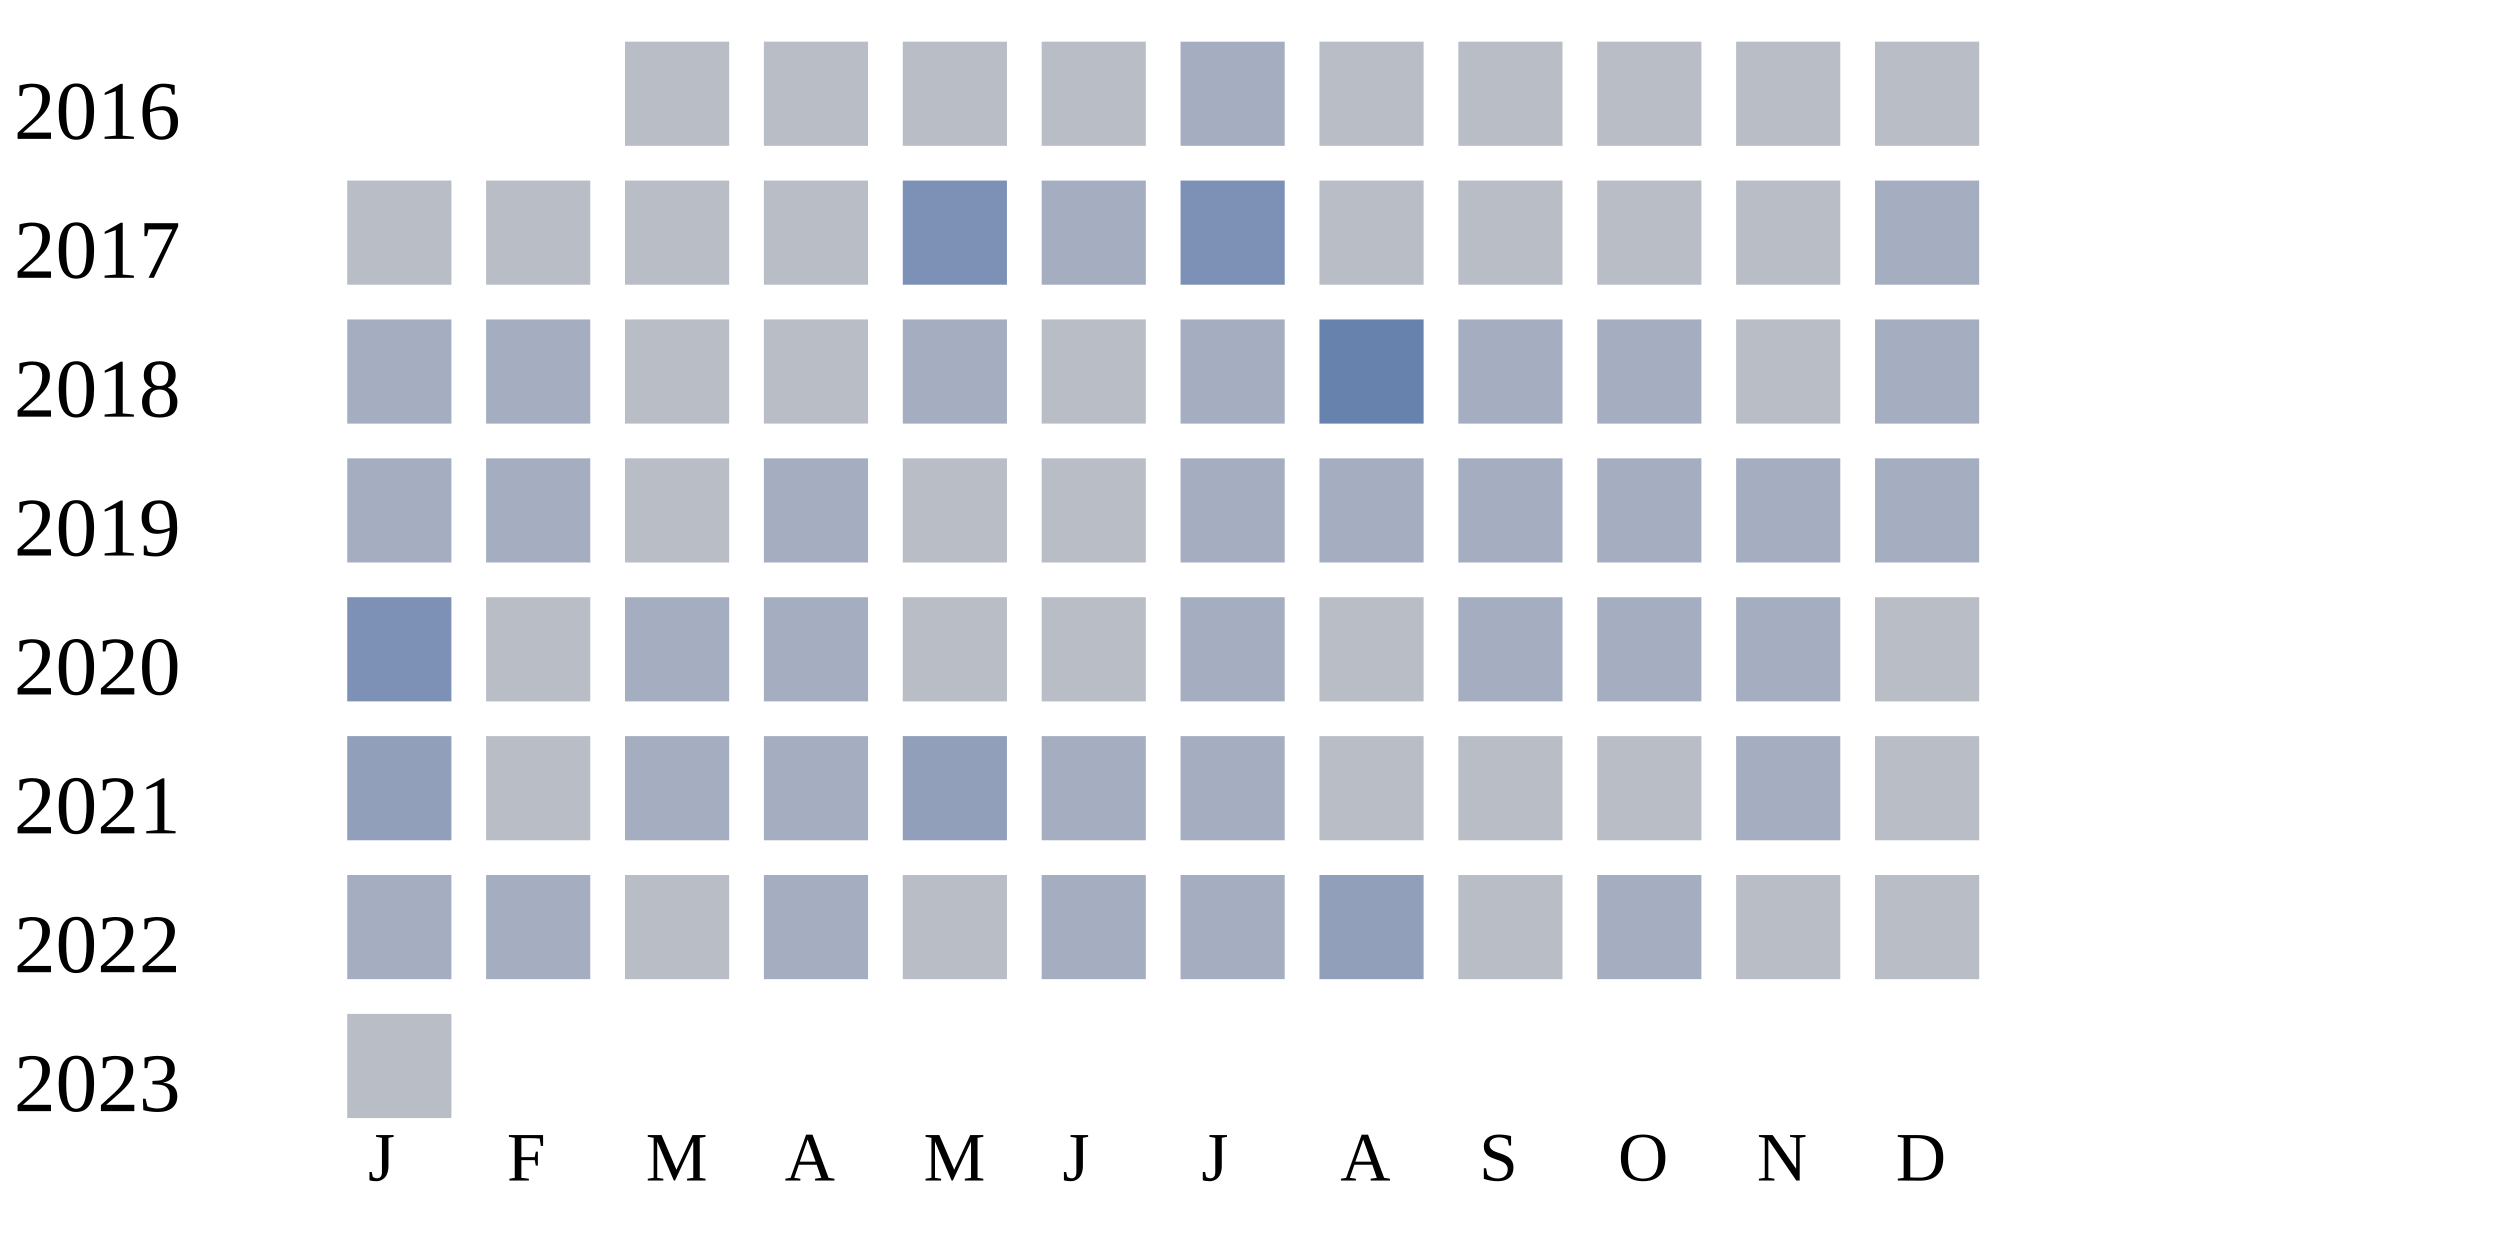
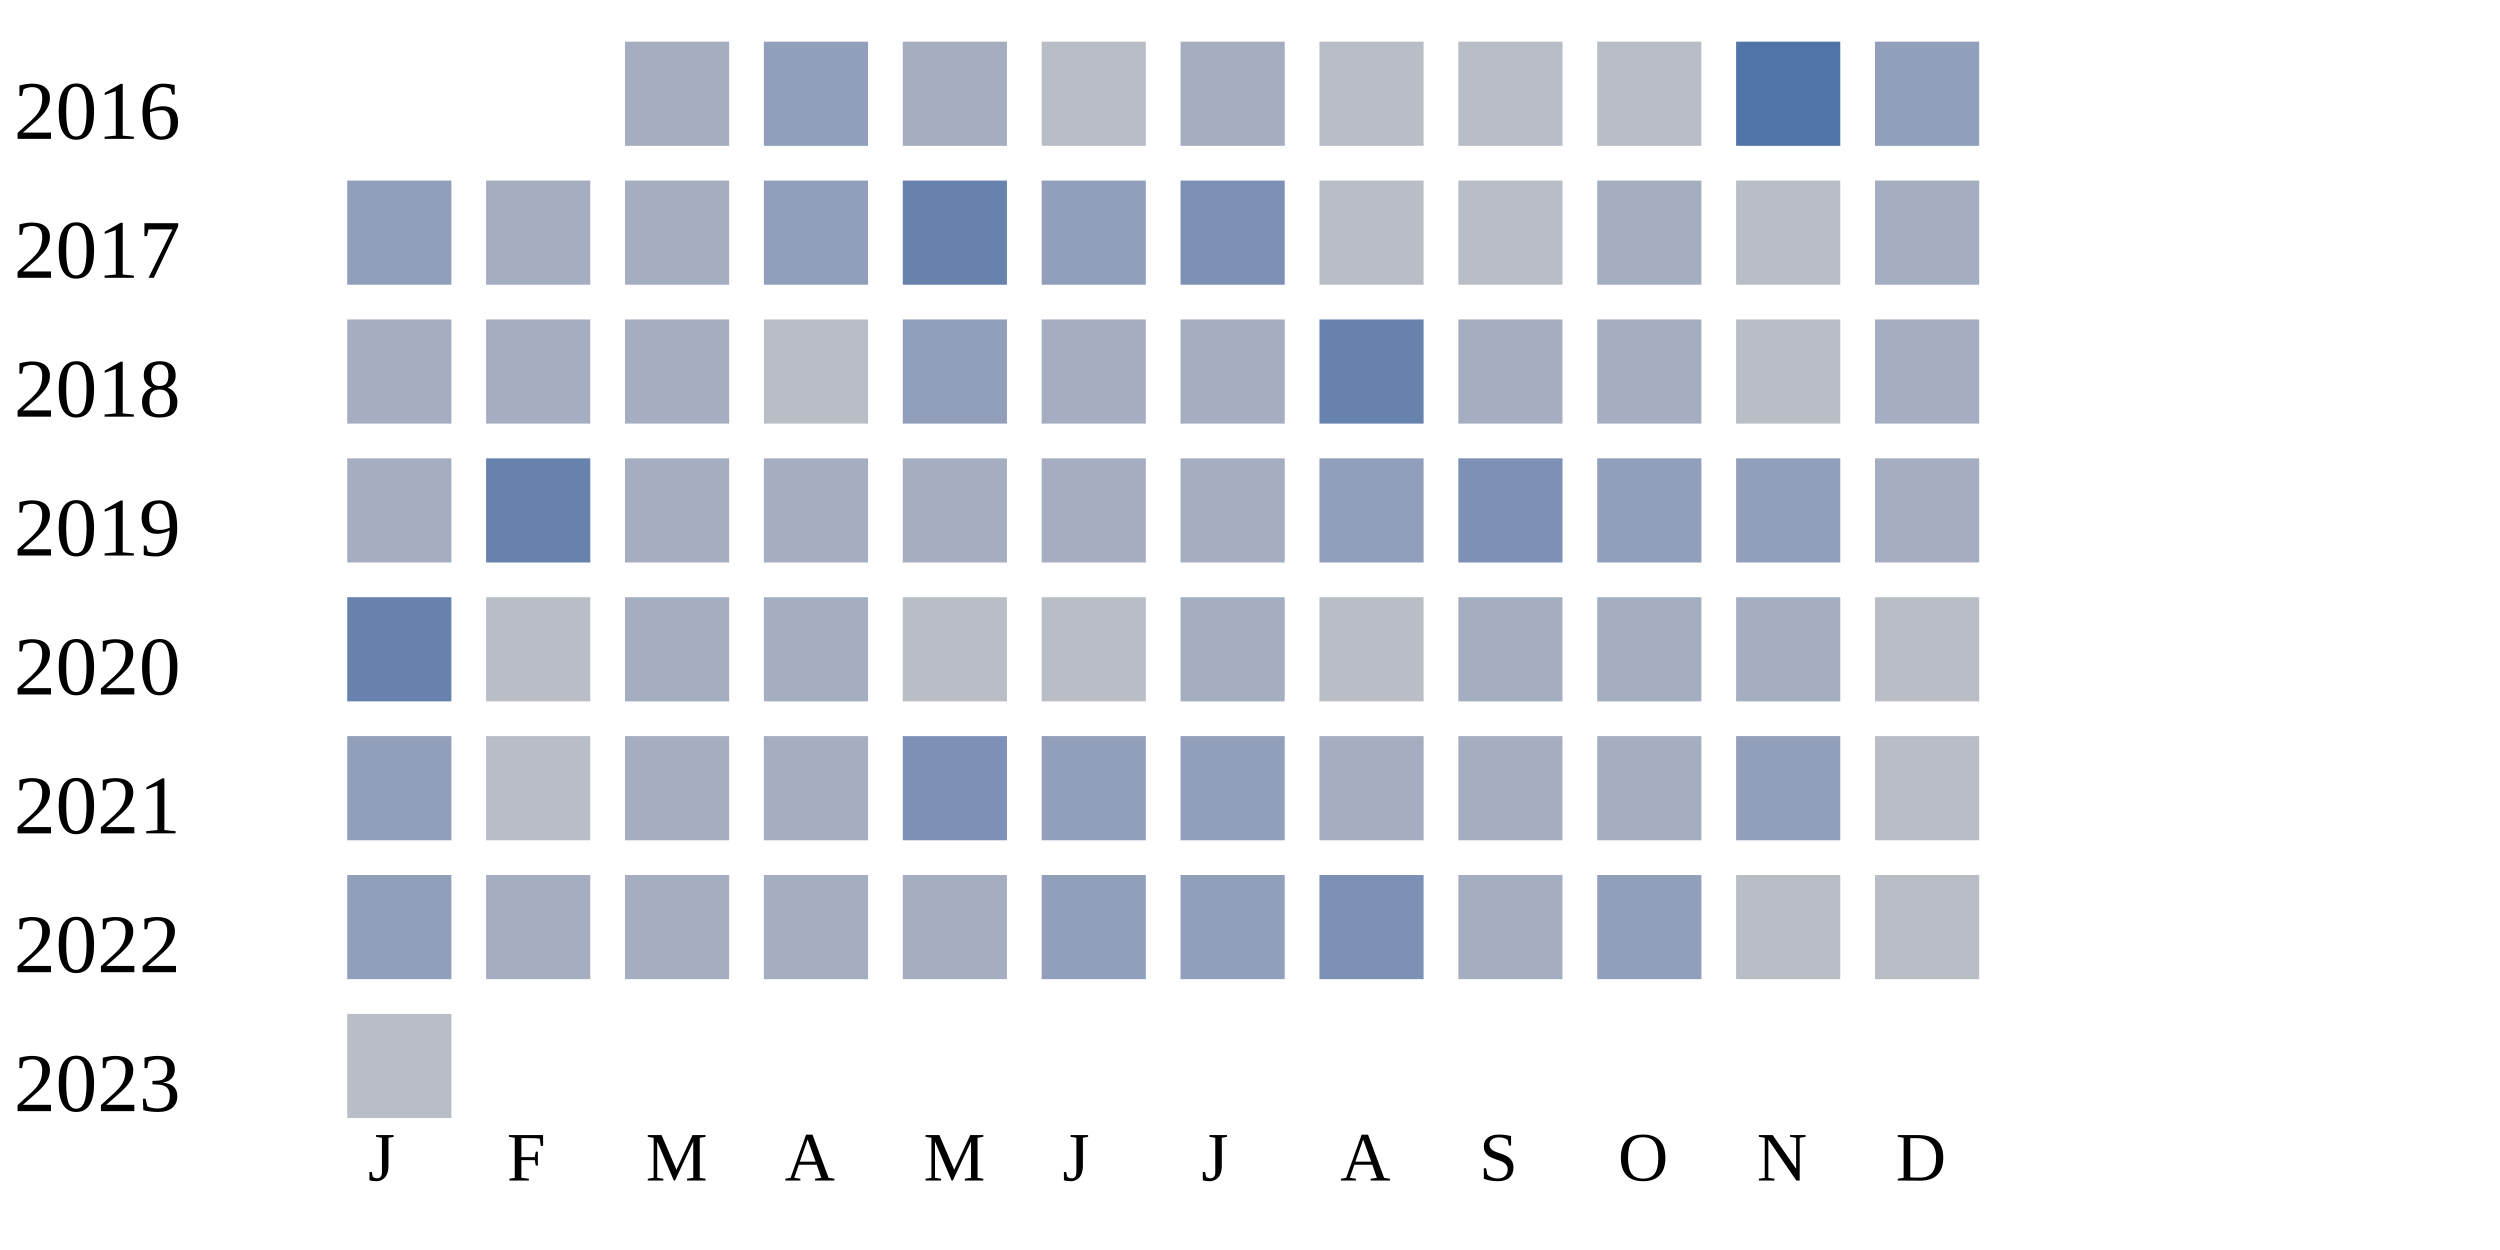
<svg xmlns="http://www.w3.org/2000/svg" width="360" height="180">
  <g transform="translate(0 0)">
    <text x="2" y="20">2016</text>
-     <rect x="90" y="6" width="15" height="15" fill="#b9bdc6" />
-     <rect x="110" y="6" width="15" height="15" fill="#b9bdc6" />
-     <rect x="130" y="6" width="15" height="15" fill="#b9bdc6" />
+     <rect x="90" y="6" width="15" height="15" fill="#a5aec0" />
+     <rect x="110" y="6" width="15" height="15" fill="#919fba" />
+     <rect x="130" y="6" width="15" height="15" fill="#a5aec0" />
    <rect x="150" y="6" width="15" height="15" fill="#b9bdc6" />
    <rect x="170" y="6" width="15" height="15" fill="#a5aec0" />
    <rect x="190" y="6" width="15" height="15" fill="#b9bdc6" />
    <rect x="210" y="6" width="15" height="15" fill="#b9bdc6" />
    <rect x="230" y="6" width="15" height="15" fill="#b9bdc6" />
-     <rect x="250" y="6" width="15" height="15" fill="#b9bdc6" />
-     <rect x="270" y="6" width="15" height="15" fill="#b9bdc6" />
+     <rect x="250" y="6" width="15" height="15" fill="#5174a8" />
+     <rect x="270" y="6" width="15" height="15" fill="#919fba" />
  </g>
  <g transform="translate(0 20)">
    <text x="2" y="20">2017</text>
-     <rect x="50" y="6" width="15" height="15" fill="#b9bdc6" />
-     <rect x="70" y="6" width="15" height="15" fill="#b9bdc6" />
-     <rect x="90" y="6" width="15" height="15" fill="#b9bdc6" />
-     <rect x="110" y="6" width="15" height="15" fill="#b9bdc6" />
-     <rect x="130" y="6" width="15" height="15" fill="#7d90b5" />
-     <rect x="150" y="6" width="15" height="15" fill="#a5aec0" />
+     <rect x="50" y="6" width="15" height="15" fill="#919fba" />
+     <rect x="70" y="6" width="15" height="15" fill="#a5aec0" />
+     <rect x="90" y="6" width="15" height="15" fill="#a5aec0" />
+     <rect x="110" y="6" width="15" height="15" fill="#919fba" />
+     <rect x="130" y="6" width="15" height="15" fill="#6882ae" />
+     <rect x="150" y="6" width="15" height="15" fill="#919fba" />
    <rect x="170" y="6" width="15" height="15" fill="#7d90b5" />
    <rect x="190" y="6" width="15" height="15" fill="#b9bdc6" />
    <rect x="210" y="6" width="15" height="15" fill="#b9bdc6" />
-     <rect x="230" y="6" width="15" height="15" fill="#b9bdc6" />
+     <rect x="230" y="6" width="15" height="15" fill="#a5aec0" />
    <rect x="250" y="6" width="15" height="15" fill="#b9bdc6" />
    <rect x="270" y="6" width="15" height="15" fill="#a5aec0" />
  </g>
  <g transform="translate(0 40)">
    <text x="2" y="20">2018</text>
    <rect x="50" y="6" width="15" height="15" fill="#a5aec0" />
    <rect x="70" y="6" width="15" height="15" fill="#a5aec0" />
-     <rect x="90" y="6" width="15" height="15" fill="#b9bdc6" />
+     <rect x="90" y="6" width="15" height="15" fill="#a5aec0" />
    <rect x="110" y="6" width="15" height="15" fill="#b9bdc6" />
-     <rect x="130" y="6" width="15" height="15" fill="#a5aec0" />
-     <rect x="150" y="6" width="15" height="15" fill="#b9bdc6" />
+     <rect x="130" y="6" width="15" height="15" fill="#919fba" />
+     <rect x="150" y="6" width="15" height="15" fill="#a5aec0" />
    <rect x="170" y="6" width="15" height="15" fill="#a5aec0" />
    <rect x="190" y="6" width="15" height="15" fill="#6882ae" />
    <rect x="210" y="6" width="15" height="15" fill="#a5aec0" />
    <rect x="230" y="6" width="15" height="15" fill="#a5aec0" />
    <rect x="250" y="6" width="15" height="15" fill="#b9bdc6" />
    <rect x="270" y="6" width="15" height="15" fill="#a5aec0" />
  </g>
  <g transform="translate(0 60)">
    <text x="2" y="20">2019</text>
    <rect x="50" y="6" width="15" height="15" fill="#a5aec0" />
-     <rect x="70" y="6" width="15" height="15" fill="#a5aec0" />
-     <rect x="90" y="6" width="15" height="15" fill="#b9bdc6" />
+     <rect x="70" y="6" width="15" height="15" fill="#6882ae" />
+     <rect x="90" y="6" width="15" height="15" fill="#a5aec0" />
    <rect x="110" y="6" width="15" height="15" fill="#a5aec0" />
-     <rect x="130" y="6" width="15" height="15" fill="#b9bdc6" />
-     <rect x="150" y="6" width="15" height="15" fill="#b9bdc6" />
+     <rect x="130" y="6" width="15" height="15" fill="#a5aec0" />
+     <rect x="150" y="6" width="15" height="15" fill="#a5aec0" />
    <rect x="170" y="6" width="15" height="15" fill="#a5aec0" />
-     <rect x="190" y="6" width="15" height="15" fill="#a5aec0" />
-     <rect x="210" y="6" width="15" height="15" fill="#a5aec0" />
-     <rect x="230" y="6" width="15" height="15" fill="#a5aec0" />
-     <rect x="250" y="6" width="15" height="15" fill="#a5aec0" />
+     <rect x="190" y="6" width="15" height="15" fill="#919fba" />
+     <rect x="210" y="6" width="15" height="15" fill="#7d90b5" />
+     <rect x="230" y="6" width="15" height="15" fill="#919fba" />
+     <rect x="250" y="6" width="15" height="15" fill="#919fba" />
    <rect x="270" y="6" width="15" height="15" fill="#a5aec0" />
  </g>
  <g transform="translate(0 80)">
    <text x="2" y="20">2020</text>
-     <rect x="50" y="6" width="15" height="15" fill="#7d90b5" />
+     <rect x="50" y="6" width="15" height="15" fill="#6882ae" />
    <rect x="70" y="6" width="15" height="15" fill="#b9bdc6" />
    <rect x="90" y="6" width="15" height="15" fill="#a5aec0" />
    <rect x="110" y="6" width="15" height="15" fill="#a5aec0" />
    <rect x="130" y="6" width="15" height="15" fill="#b9bdc6" />
    <rect x="150" y="6" width="15" height="15" fill="#b9bdc6" />
    <rect x="170" y="6" width="15" height="15" fill="#a5aec0" />
    <rect x="190" y="6" width="15" height="15" fill="#b9bdc6" />
    <rect x="210" y="6" width="15" height="15" fill="#a5aec0" />
    <rect x="230" y="6" width="15" height="15" fill="#a5aec0" />
    <rect x="250" y="6" width="15" height="15" fill="#a5aec0" />
    <rect x="270" y="6" width="15" height="15" fill="#b9bdc6" />
  </g>
  <g transform="translate(0 100)">
    <text x="2" y="20">2021</text>
    <rect x="50" y="6" width="15" height="15" fill="#919fba" />
    <rect x="70" y="6" width="15" height="15" fill="#b9bdc6" />
    <rect x="90" y="6" width="15" height="15" fill="#a5aec0" />
    <rect x="110" y="6" width="15" height="15" fill="#a5aec0" />
-     <rect x="130" y="6" width="15" height="15" fill="#919fba" />
-     <rect x="150" y="6" width="15" height="15" fill="#a5aec0" />
-     <rect x="170" y="6" width="15" height="15" fill="#a5aec0" />
-     <rect x="190" y="6" width="15" height="15" fill="#b9bdc6" />
-     <rect x="210" y="6" width="15" height="15" fill="#b9bdc6" />
-     <rect x="230" y="6" width="15" height="15" fill="#b9bdc6" />
-     <rect x="250" y="6" width="15" height="15" fill="#a5aec0" />
+     <rect x="130" y="6" width="15" height="15" fill="#7d90b5" />
+     <rect x="150" y="6" width="15" height="15" fill="#919fba" />
+     <rect x="170" y="6" width="15" height="15" fill="#919fba" />
+     <rect x="190" y="6" width="15" height="15" fill="#a5aec0" />
+     <rect x="210" y="6" width="15" height="15" fill="#a5aec0" />
+     <rect x="230" y="6" width="15" height="15" fill="#a5aec0" />
+     <rect x="250" y="6" width="15" height="15" fill="#919fba" />
    <rect x="270" y="6" width="15" height="15" fill="#b9bdc6" />
  </g>
  <g transform="translate(0 120)">
    <text x="2" y="20">2022</text>
-     <rect x="50" y="6" width="15" height="15" fill="#a5aec0" />
+     <rect x="50" y="6" width="15" height="15" fill="#919fba" />
    <rect x="70" y="6" width="15" height="15" fill="#a5aec0" />
-     <rect x="90" y="6" width="15" height="15" fill="#b9bdc6" />
+     <rect x="90" y="6" width="15" height="15" fill="#a5aec0" />
    <rect x="110" y="6" width="15" height="15" fill="#a5aec0" />
-     <rect x="130" y="6" width="15" height="15" fill="#b9bdc6" />
-     <rect x="150" y="6" width="15" height="15" fill="#a5aec0" />
-     <rect x="170" y="6" width="15" height="15" fill="#a5aec0" />
-     <rect x="190" y="6" width="15" height="15" fill="#919fba" />
-     <rect x="210" y="6" width="15" height="15" fill="#b9bdc6" />
-     <rect x="230" y="6" width="15" height="15" fill="#a5aec0" />
+     <rect x="130" y="6" width="15" height="15" fill="#a5aec0" />
+     <rect x="150" y="6" width="15" height="15" fill="#919fba" />
+     <rect x="170" y="6" width="15" height="15" fill="#919fba" />
+     <rect x="190" y="6" width="15" height="15" fill="#7d90b5" />
+     <rect x="210" y="6" width="15" height="15" fill="#a5aec0" />
+     <rect x="230" y="6" width="15" height="15" fill="#919fba" />
    <rect x="250" y="6" width="15" height="15" fill="#b9bdc6" />
    <rect x="270" y="6" width="15" height="15" fill="#b9bdc6" />
  </g>
  <g transform="translate(0 140)">
    <text x="2" y="20">2023</text>
    <rect x="50" y="6" width="15" height="15" fill="#b9bdc6" />
  </g>
  <text style="font-size: 10px; text-align: center" x="53" y="170">J</text>
  <text style="font-size: 10px; text-align: center" x="73" y="170">F</text>
  <text style="font-size: 10px; text-align: center" x="93" y="170">M</text>
  <text style="font-size: 10px; text-align: center" x="113" y="170">A</text>
  <text style="font-size: 10px; text-align: center" x="133" y="170">M</text>
  <text style="font-size: 10px; text-align: center" x="153" y="170">J</text>
  <text style="font-size: 10px; text-align: center" x="173" y="170">J</text>
  <text style="font-size: 10px; text-align: center" x="193" y="170">A</text>
  <text style="font-size: 10px; text-align: center" x="213" y="170">S</text>
  <text style="font-size: 10px; text-align: center" x="233" y="170">O</text>
  <text style="font-size: 10px; text-align: center" x="253" y="170">N</text>
  <text style="font-size: 10px; text-align: center" x="273" y="170">D</text>
  <text style="font-size: 10px;" x="155" y="189">Less</text>
  <rect fill="#b9bdc6" width="10" height="10" x="180" y="180" />
  <rect fill="#919fba" width="10" height="10" x="195" y="180" />
  <rect fill="#6882ae" width="10" height="10" x="210" y="180" />
  <rect fill="#005a9c" width="10" height="10" x="225" y="180" />
  <text x="240" y="189" style="font-size: 10px;">More</text>
</svg>
